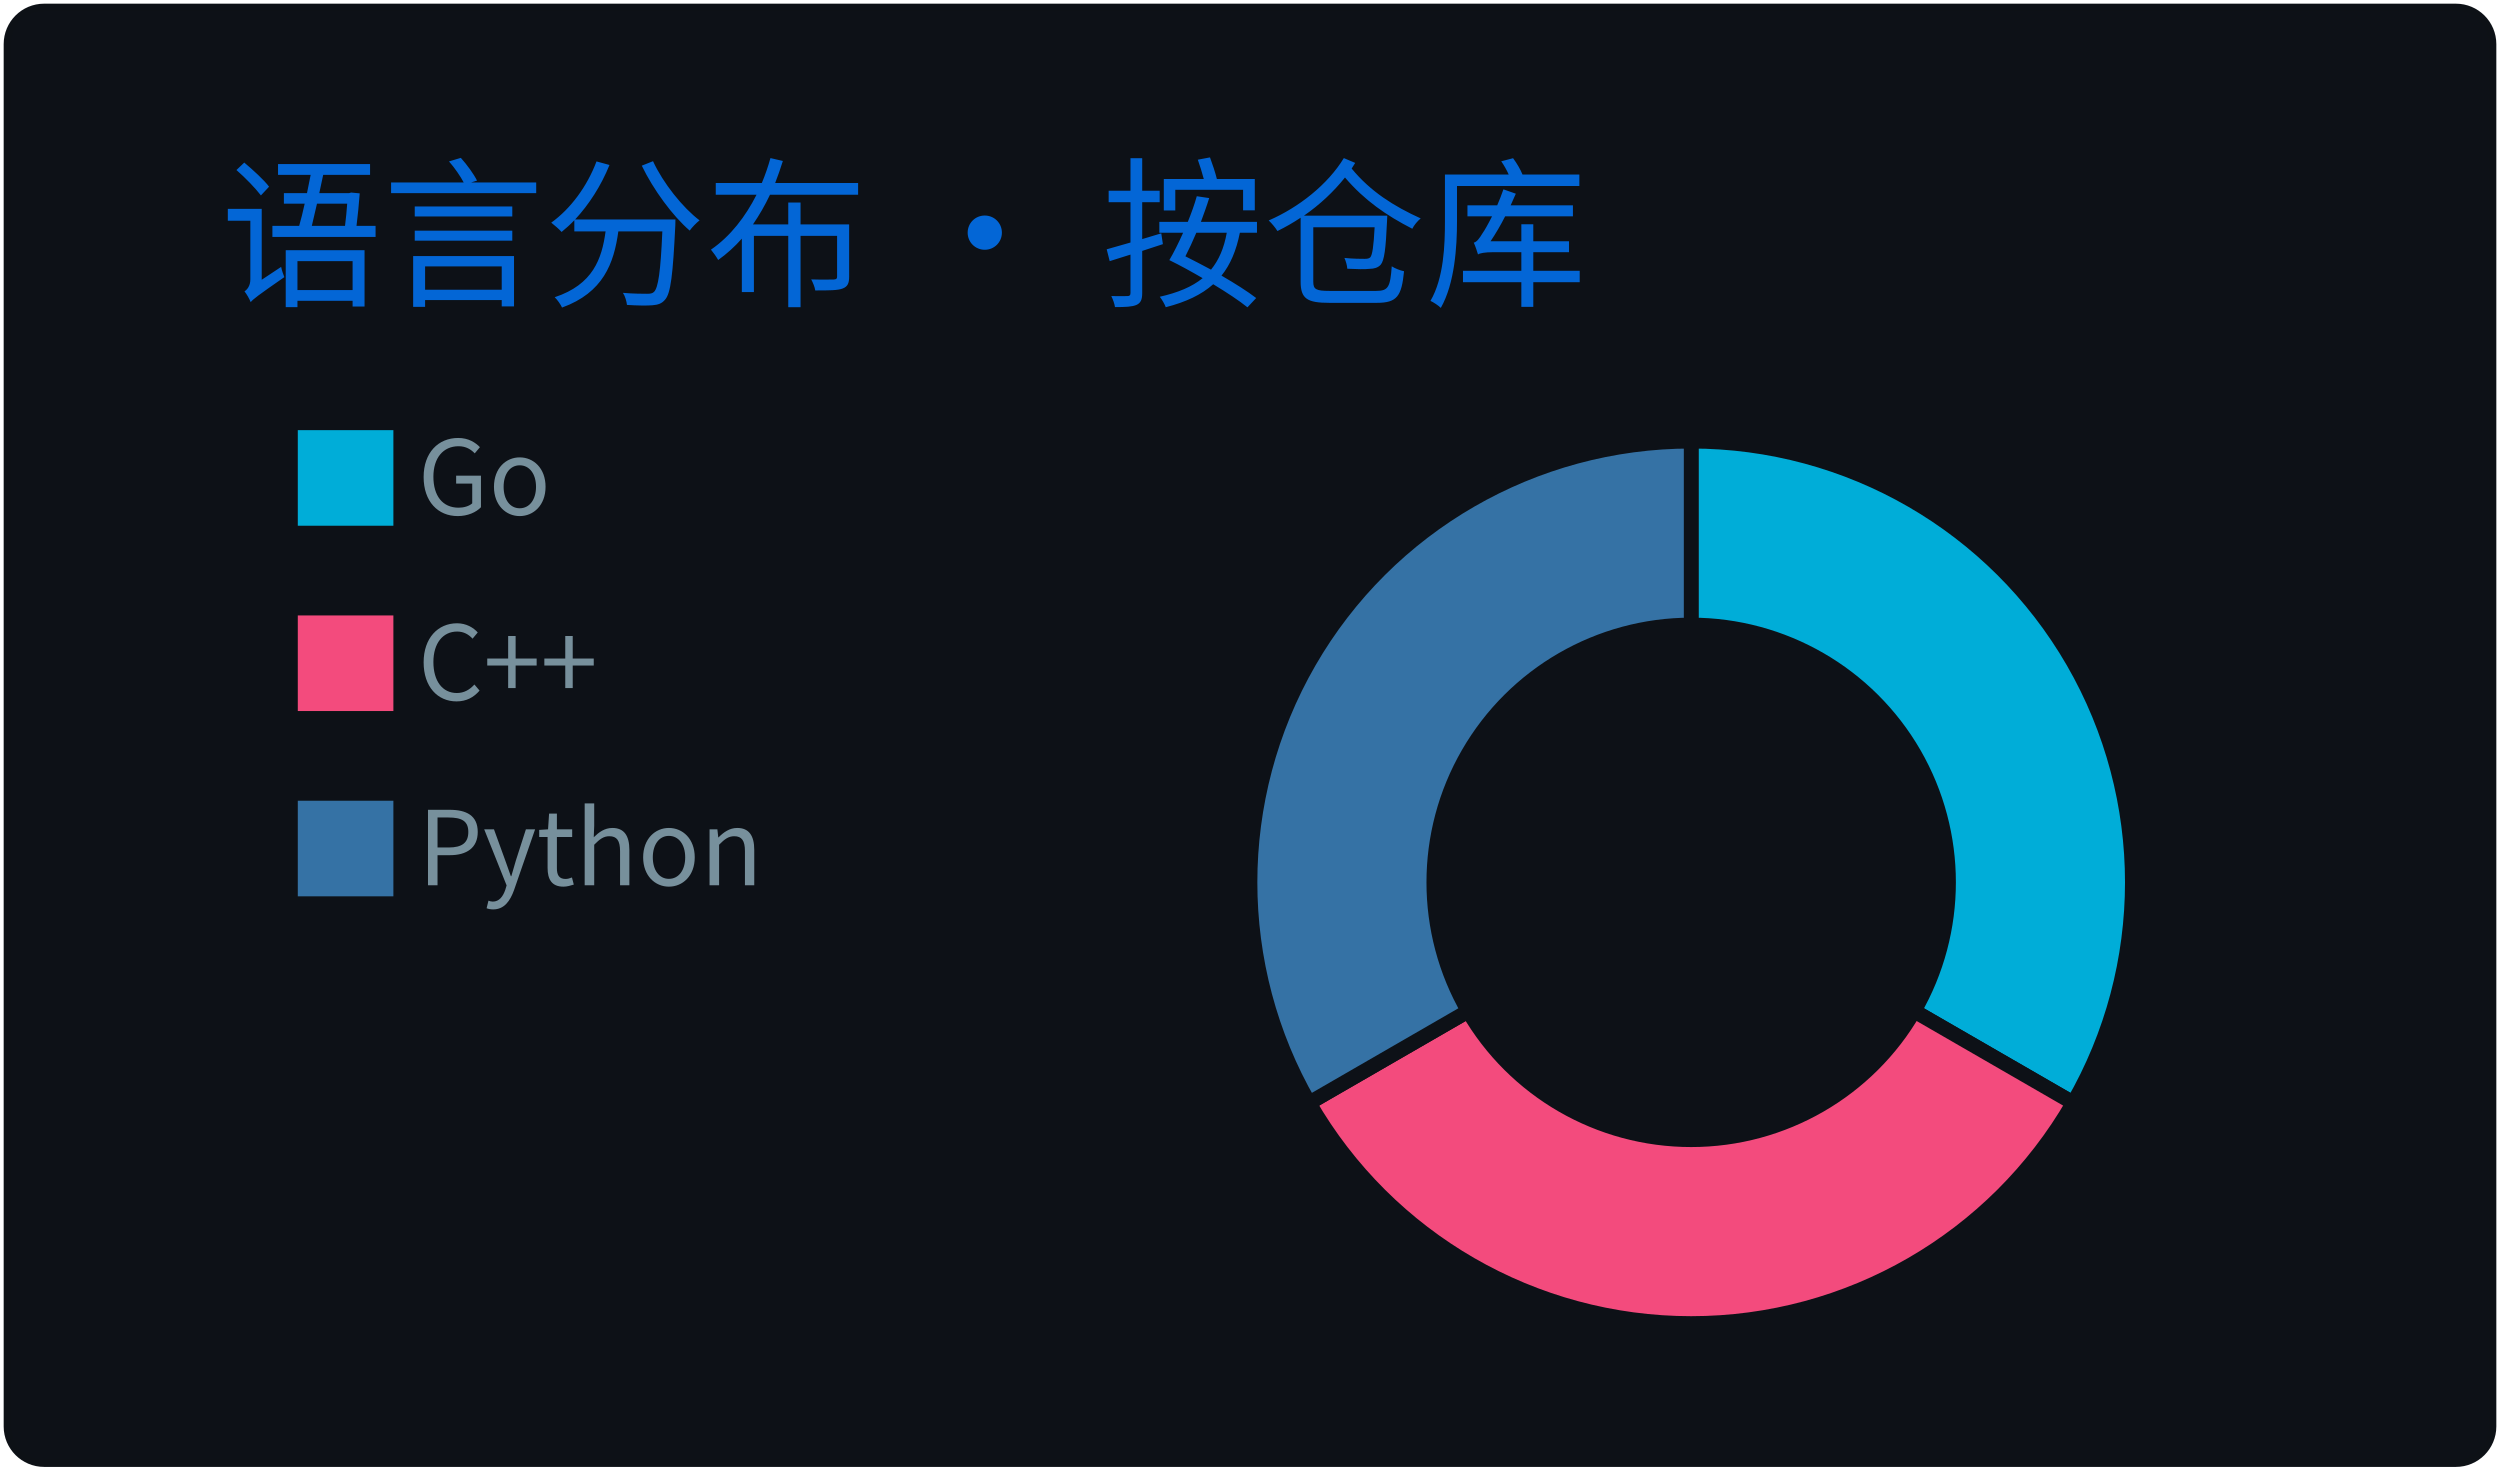
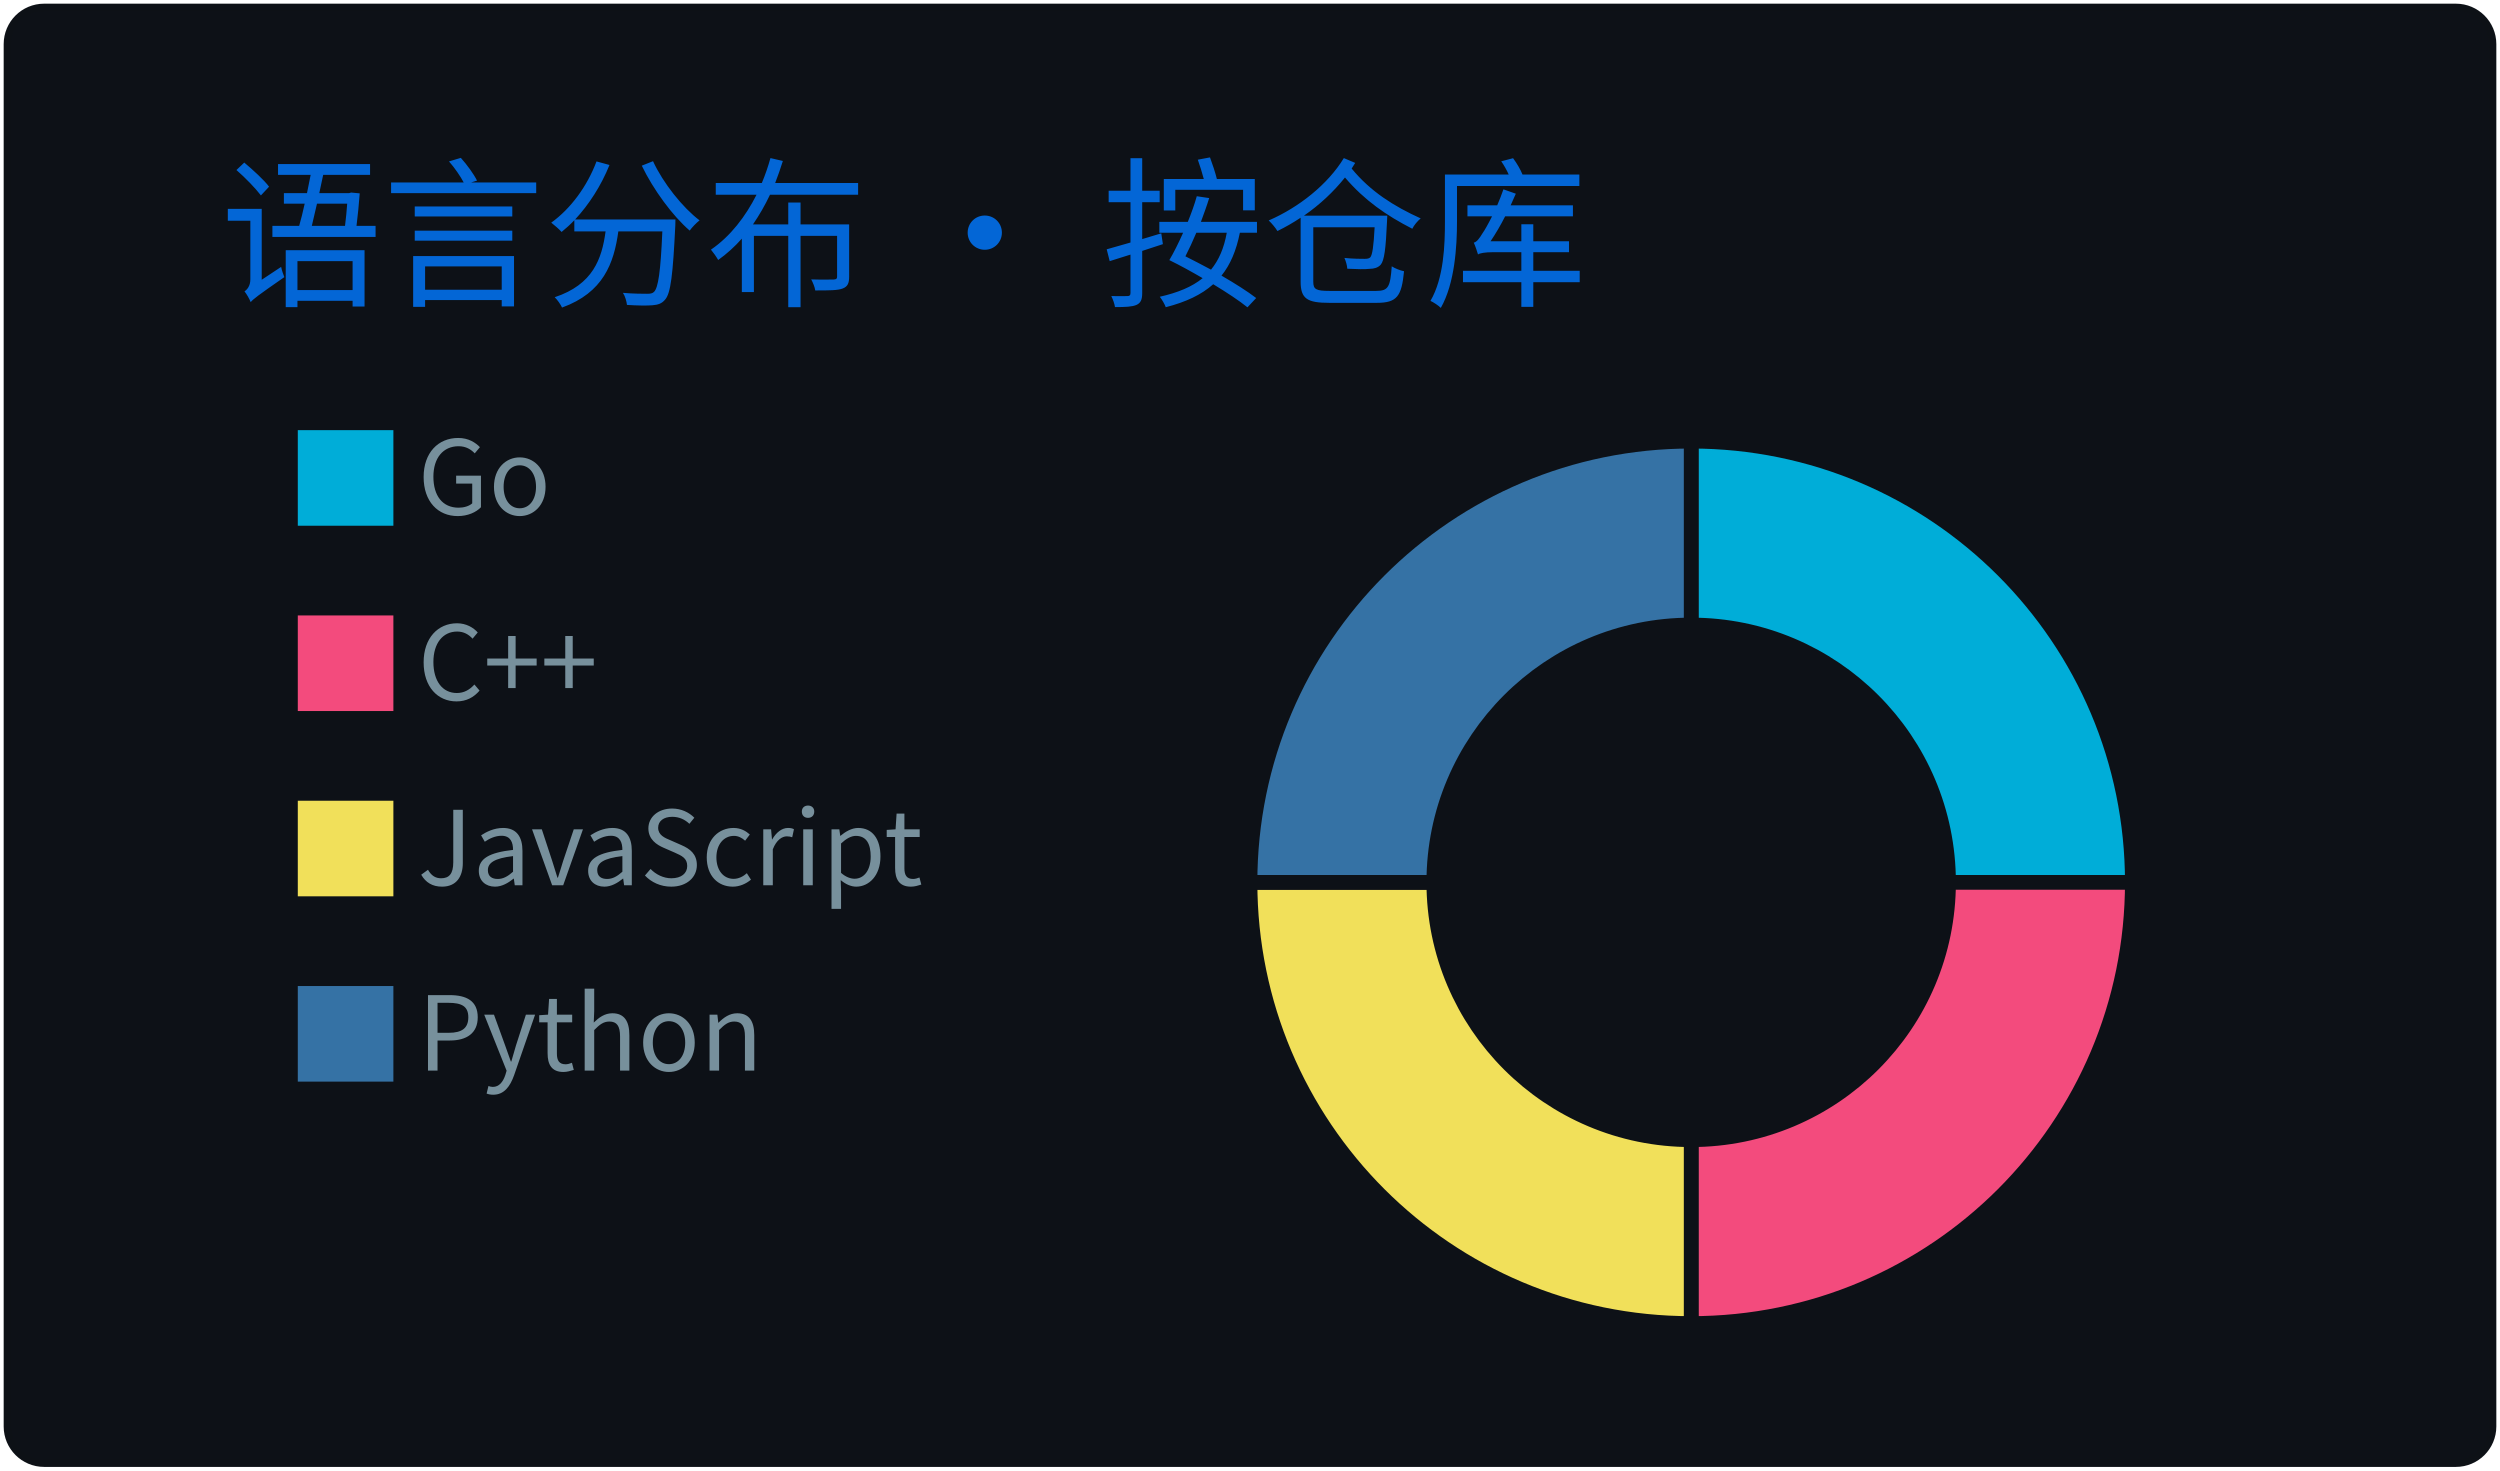
<svg xmlns="http://www.w3.org/2000/svg" width="340" height="200" viewBox="0 0 340 200">
  <style>
@keyframes gpsc-fade{from{opacity:0}to{opacity:1}}
@keyframes gpsc-rise{from{opacity:0;transform:translateY(16px)}to{opacity:1;transform:translateY(0)}}
@keyframes gpsc-grow{from{transform:scaleY(0)}to{transform:scaleY(1)}}
@keyframes gpsc-pop{from{opacity:0;transform:scale(.55)}to{opacity:1;transform:scale(1)}}
@keyframes gpsc-wipe{from{transform:translateX(calc(-1 * var(--gpsc-w,420px)))}to{transform:translateX(0)}}
@keyframes gpsc-tint{from{filter:sepia(.7) saturate(4) hue-rotate(-70deg)}to{filter:sepia(0) saturate(1) hue-rotate(0)}}
@keyframes gpsc-rgb{0%{filter:hue-rotate(0deg) saturate(1)}50%{filter:hue-rotate(180deg) saturate(1.7)}100%{filter:hue-rotate(360deg) saturate(1)}}.gpsc-item{animation:gpsc-fade 1.2s ease both calc(var(--gpsc-i,0) * 0.18s)}.arc{animation:gpsc-pop 1.2s ease both 1.35s;transform-box:fill-box;transform-origin:center}rect.bar{animation:gpsc-grow 1.5s cubic-bezier(.2,.7,.3,1) both 1.35s;transform-box:fill-box;transform-origin:center bottom}.gpsc-reveal{animation:gpsc-wipe 1.8s linear both 1.2s}@media (prefers-reduced-motion:reduce){.gpsc-root,.gpsc-root *,.gpsc-item,.gpsc-chart,rect.bar,.arc,.gpsc-reveal{animation:none!important}}</style>
  <style>* {
          font-family: 'Segoe UI', 'Microsoft YaHei', 'PingFang SC', 'Noto Sans CJK SC', Ubuntu, "Helvetica Neue", Sans-Serif
        }</style>
  <g class="gpsc-root">
    <rect x="1" y="1" rx="5" ry="5" height="99%" width="99.412%" stroke="#0d1116" stroke-width="1" fill="#0d1117" stroke-opacity="1" />
    <text x="30" y="40" class="gpsc-item" style="--gpsc-i: 0; font-size: 22px; fill: #0366d6;">语言分布 · 按仓库</text>
    <g transform="translate(0,40)">
      <g transform="translate(40,0)">
        <rect y="18" width="14" height="14" class="gpsc-item" style="--gpsc-i: 0; stroke-width: 1px;" fill="#00ADD8" stroke="#0d1117" />
        <rect y="43.2" width="14" height="14" class="gpsc-item" style="--gpsc-i: 1; stroke-width: 1px;" fill="#f34b7d" stroke="#0d1117" />
-         <rect y="68.4" width="14" height="14" class="gpsc-item" style="--gpsc-i: 2; stroke-width: 1px;" fill="#3572A5" stroke="#0d1117" />
+         <rect y="68.4" width="14" height="14" class="gpsc-item" style="--gpsc-i: 2; stroke-width: 1px;" fill="#f1e05a" stroke="#0d1117" />
+         <rect y="93.6" width="14" height="14" class="gpsc-item" style="--gpsc-i: 3; stroke-width: 1px;" fill="#3572A5" stroke="#0d1117" />
        <text x="16.8" y="30" class="gpsc-item" style="--gpsc-i: 0; fill: #77909c; font-size: 14px;">Go</text>
        <text x="16.8" y="55.2" class="gpsc-item" style="--gpsc-i: 1; fill: #77909c; font-size: 14px;">C++</text>
-         <text x="16.8" y="80.4" class="gpsc-item" style="--gpsc-i: 2; fill: #77909c; font-size: 14px;">Python</text>
+         <text x="16.8" y="80.4" class="gpsc-item" style="--gpsc-i: 2; fill: #77909c; font-size: 14px;">JavaScript</text>
+         <text x="16.8" y="105.6" class="gpsc-item" style="--gpsc-i: 3; fill: #77909c; font-size: 14px;">Python</text>
      </g>
      <g transform="translate( 230, 80 )">
        <g class="arc" style="--gpsc-i: 0;">
-           <path d="M3.67394039744206e-15,-60A60,60,0,0,1,51.962,30L30.311,17.5A35,35,0,0,0,2.1431318985078682e-15,-35Z" style="fill: #00ADD8; stroke-width: 2px;" stroke="#0d1117" />
+           <path d="M3.67394039744206e-15,-60A60,60,0,0,1,60,0L35,0A35,35,0,0,0,2.1431318985078682e-15,-35Z" style="fill: #00ADD8; stroke-width: 2px;" stroke="#0d1117" />
        </g>
        <g class="arc" style="--gpsc-i: 1;">
-           <path d="M51.962,30A60,60,0,0,1,-51.962,30L-30.311,17.5A35,35,0,0,0,30.311,17.5Z" style="fill: #f34b7d; stroke-width: 2px;" stroke="#0d1117" />
+           <path d="M60,0A60,60,0,0,1,3.67394039744206e-15,60L2.1431318985078682e-15,35A35,35,0,0,0,35,0Z" style="fill: #f34b7d; stroke-width: 2px;" stroke="#0d1117" />
        </g>
        <g class="arc" style="--gpsc-i: 2;">
-           <path d="M-51.962,30A60,60,0,0,1,-1.1021821192326178e-14,-60L-6.429395695523604e-15,-35A35,35,0,0,0,-30.311,17.5Z" style="fill: #3572A5; stroke-width: 2px;" stroke="#0d1117" />
+           <path d="M3.67394039744206e-15,60A60,60,0,0,1,-60,7.34788079488412e-15L-35,4.2862637970157365e-15A35,35,0,0,0,2.1431318985078682e-15,35Z" style="fill: #f1e05a; stroke-width: 2px;" stroke="#0d1117" />
+         </g>
+         <g class="arc" style="--gpsc-i: 3;">
+           <path d="M-60,7.34788079488412e-15A60,60,0,0,1,-1.1021821192326178e-14,-60L-6.429395695523604e-15,-35A35,35,0,0,0,-35,4.2862637970157365e-15Z" style="fill: #3572A5; stroke-width: 2px;" stroke="#0d1117" />
        </g>
      </g>
    </g>
  </g>
</svg>
